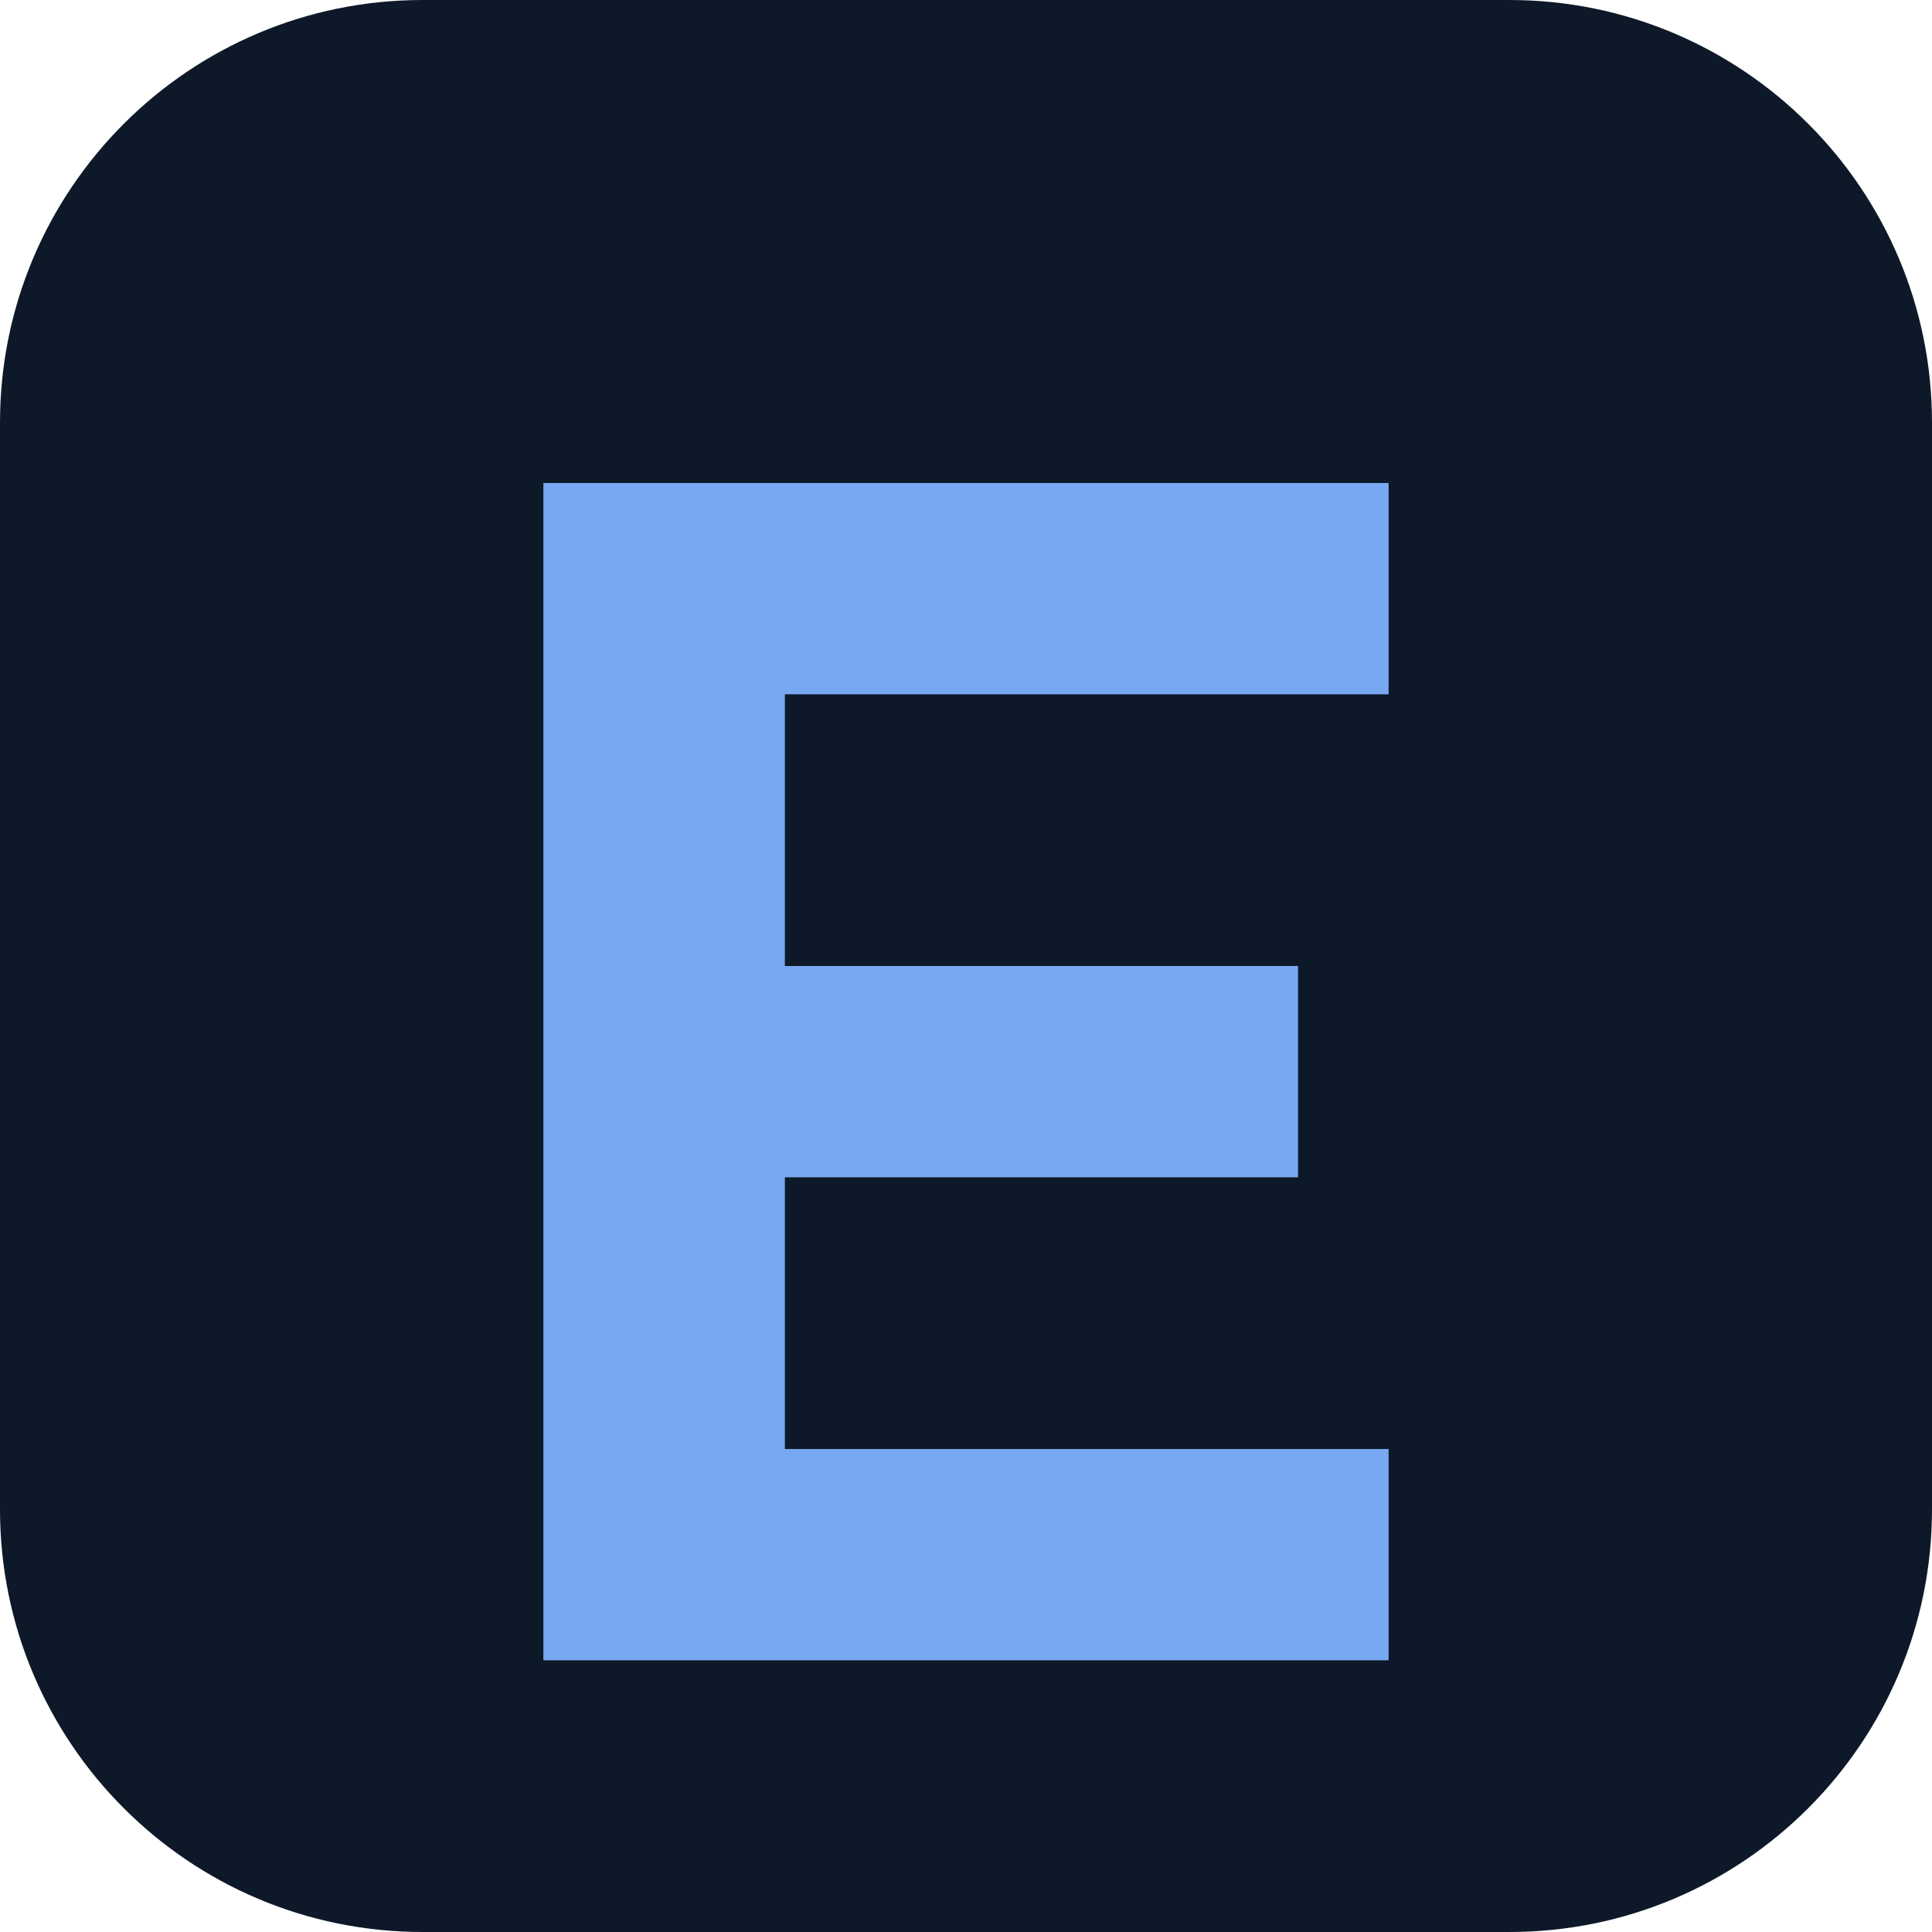
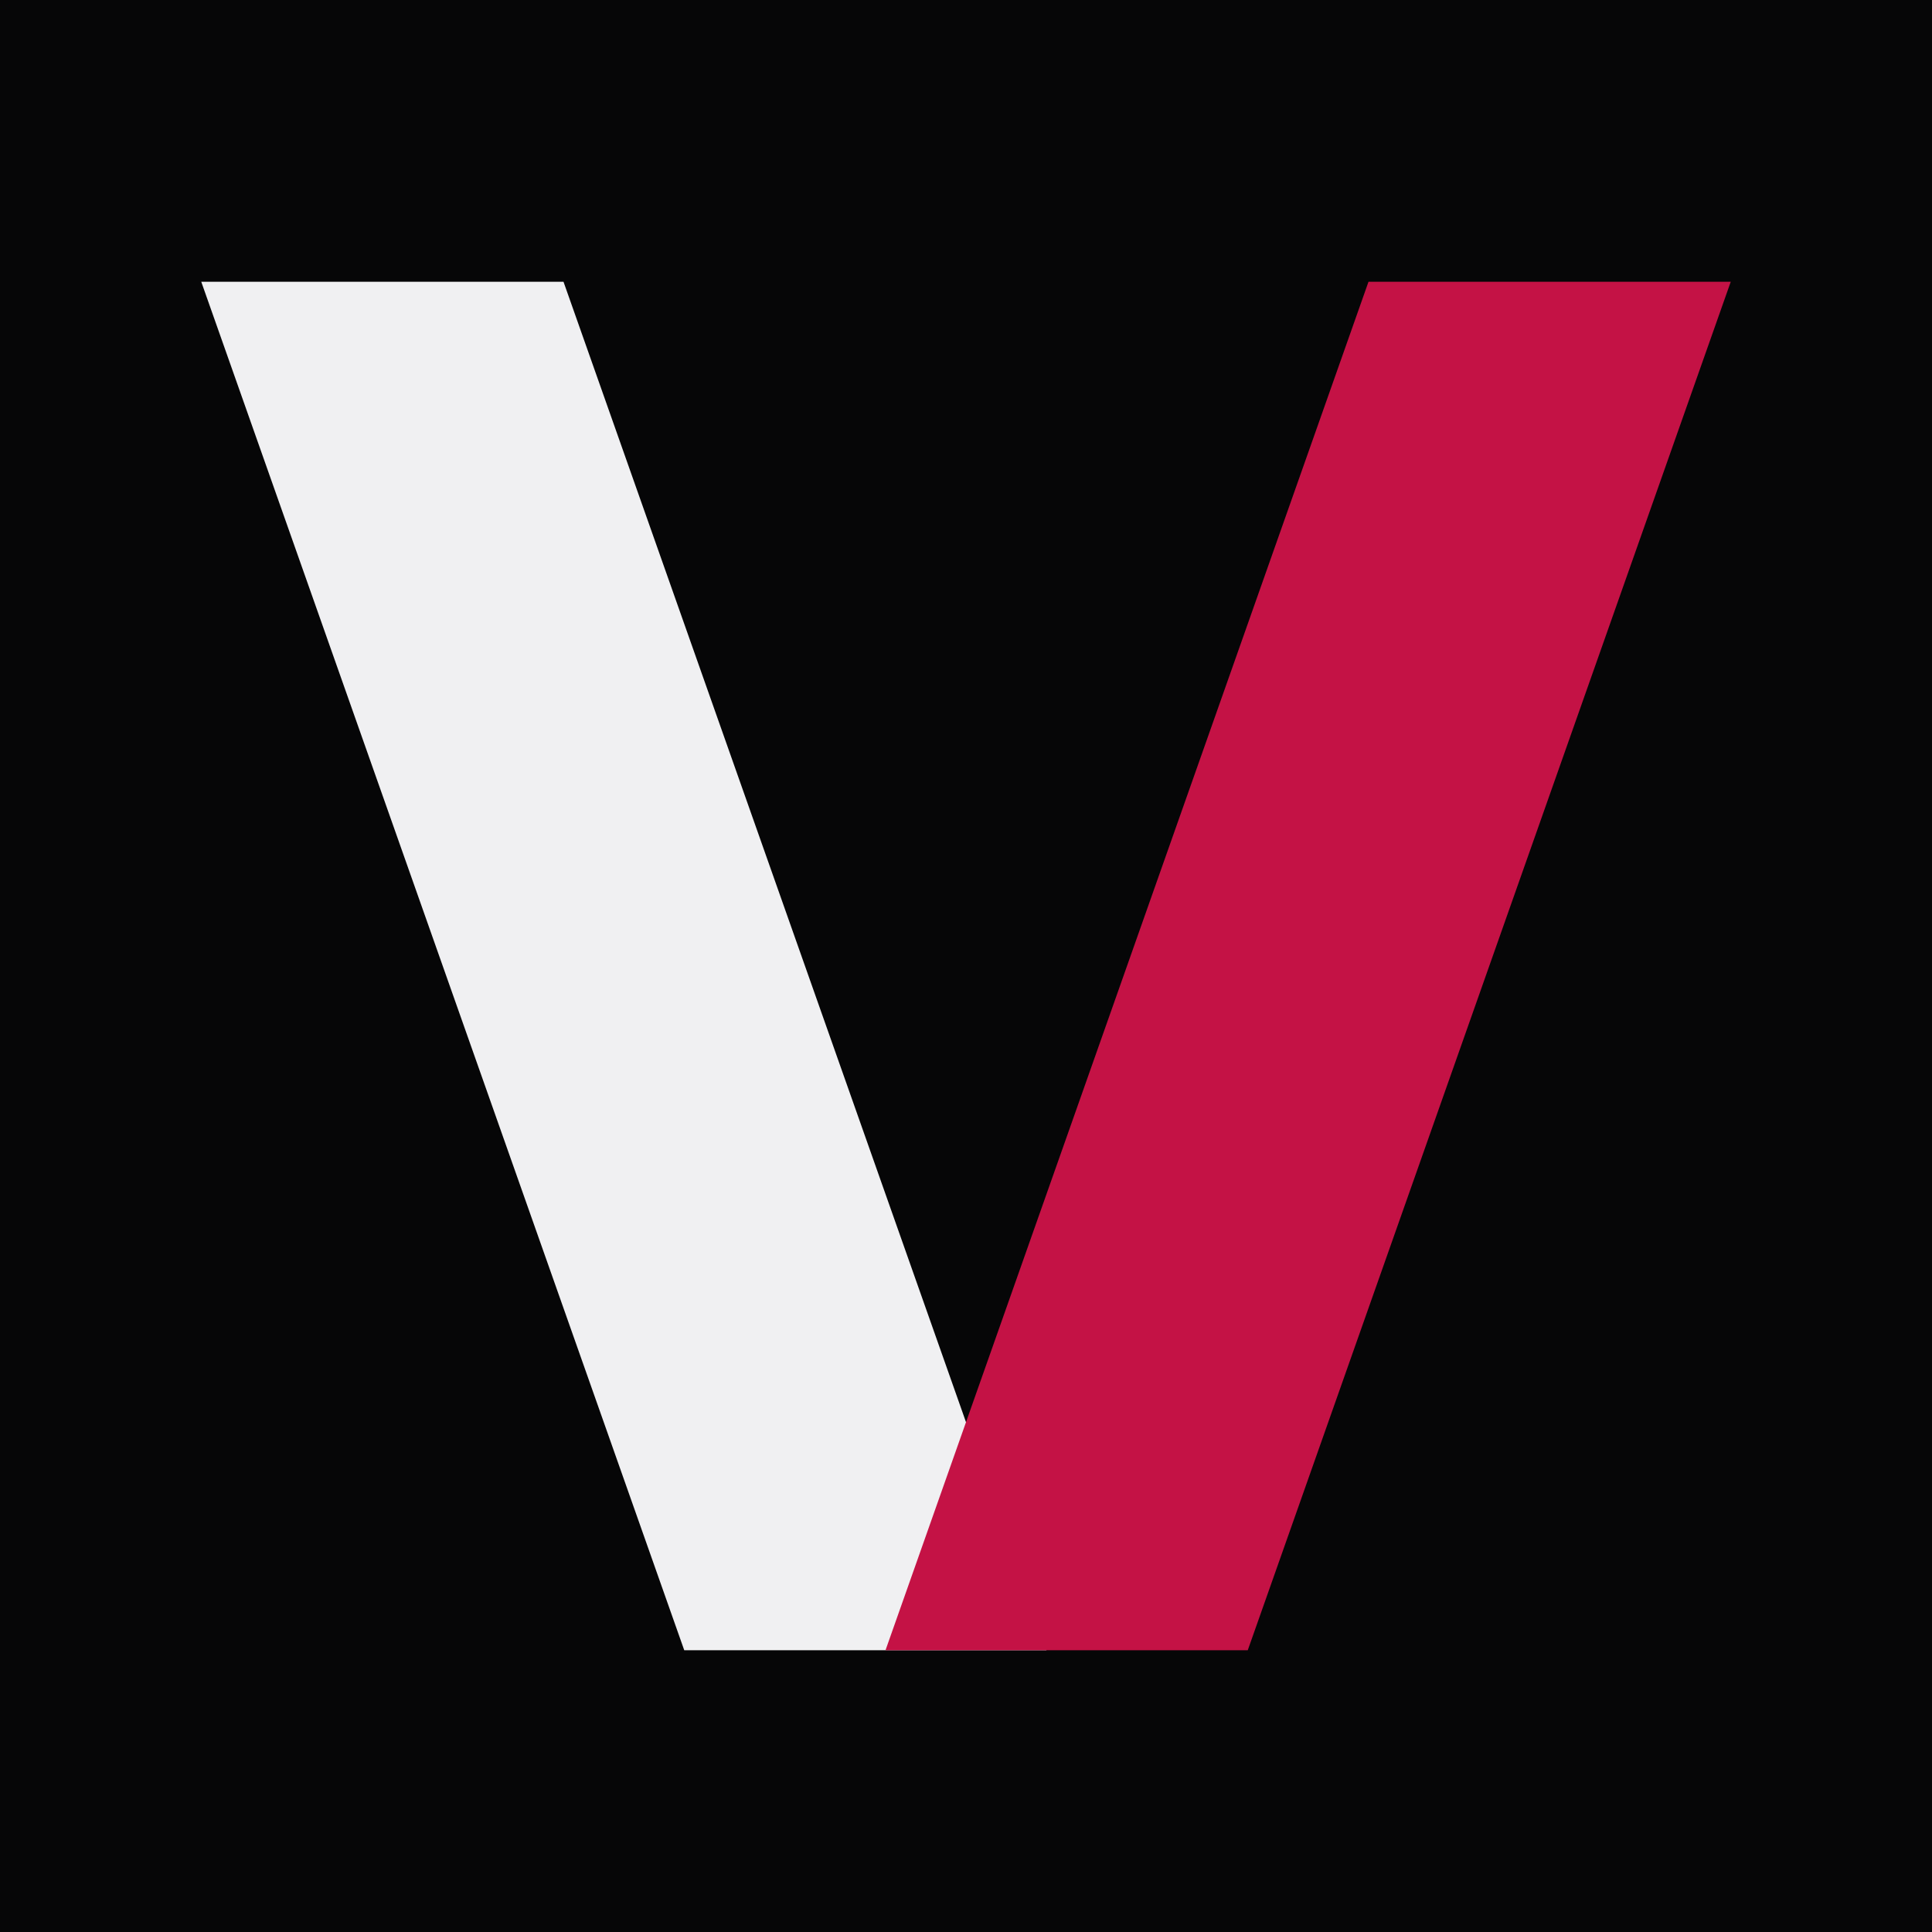
- <svg xmlns="http://www.w3.org/2000/svg" viewBox="0 0 64 64">
-   <rect width="64" height="64" rx="14" fill="#0d1928" />
-   <path d="M18 16h28v7H26v9h17v7H26v9h20v7H18z" fill="#78a8f1" />
+ <svg xmlns="http://www.w3.org/2000/svg" viewBox="0 0 48 48">
+   <rect width="48" height="48" fill="#060607" />
+   <path d="M5 7 H14 L26 41 H17 Z" fill="#f0f0f2" />
+   <path d="M43 7 H34 L22 41 H31 Z" fill="#c41245" />
</svg>
